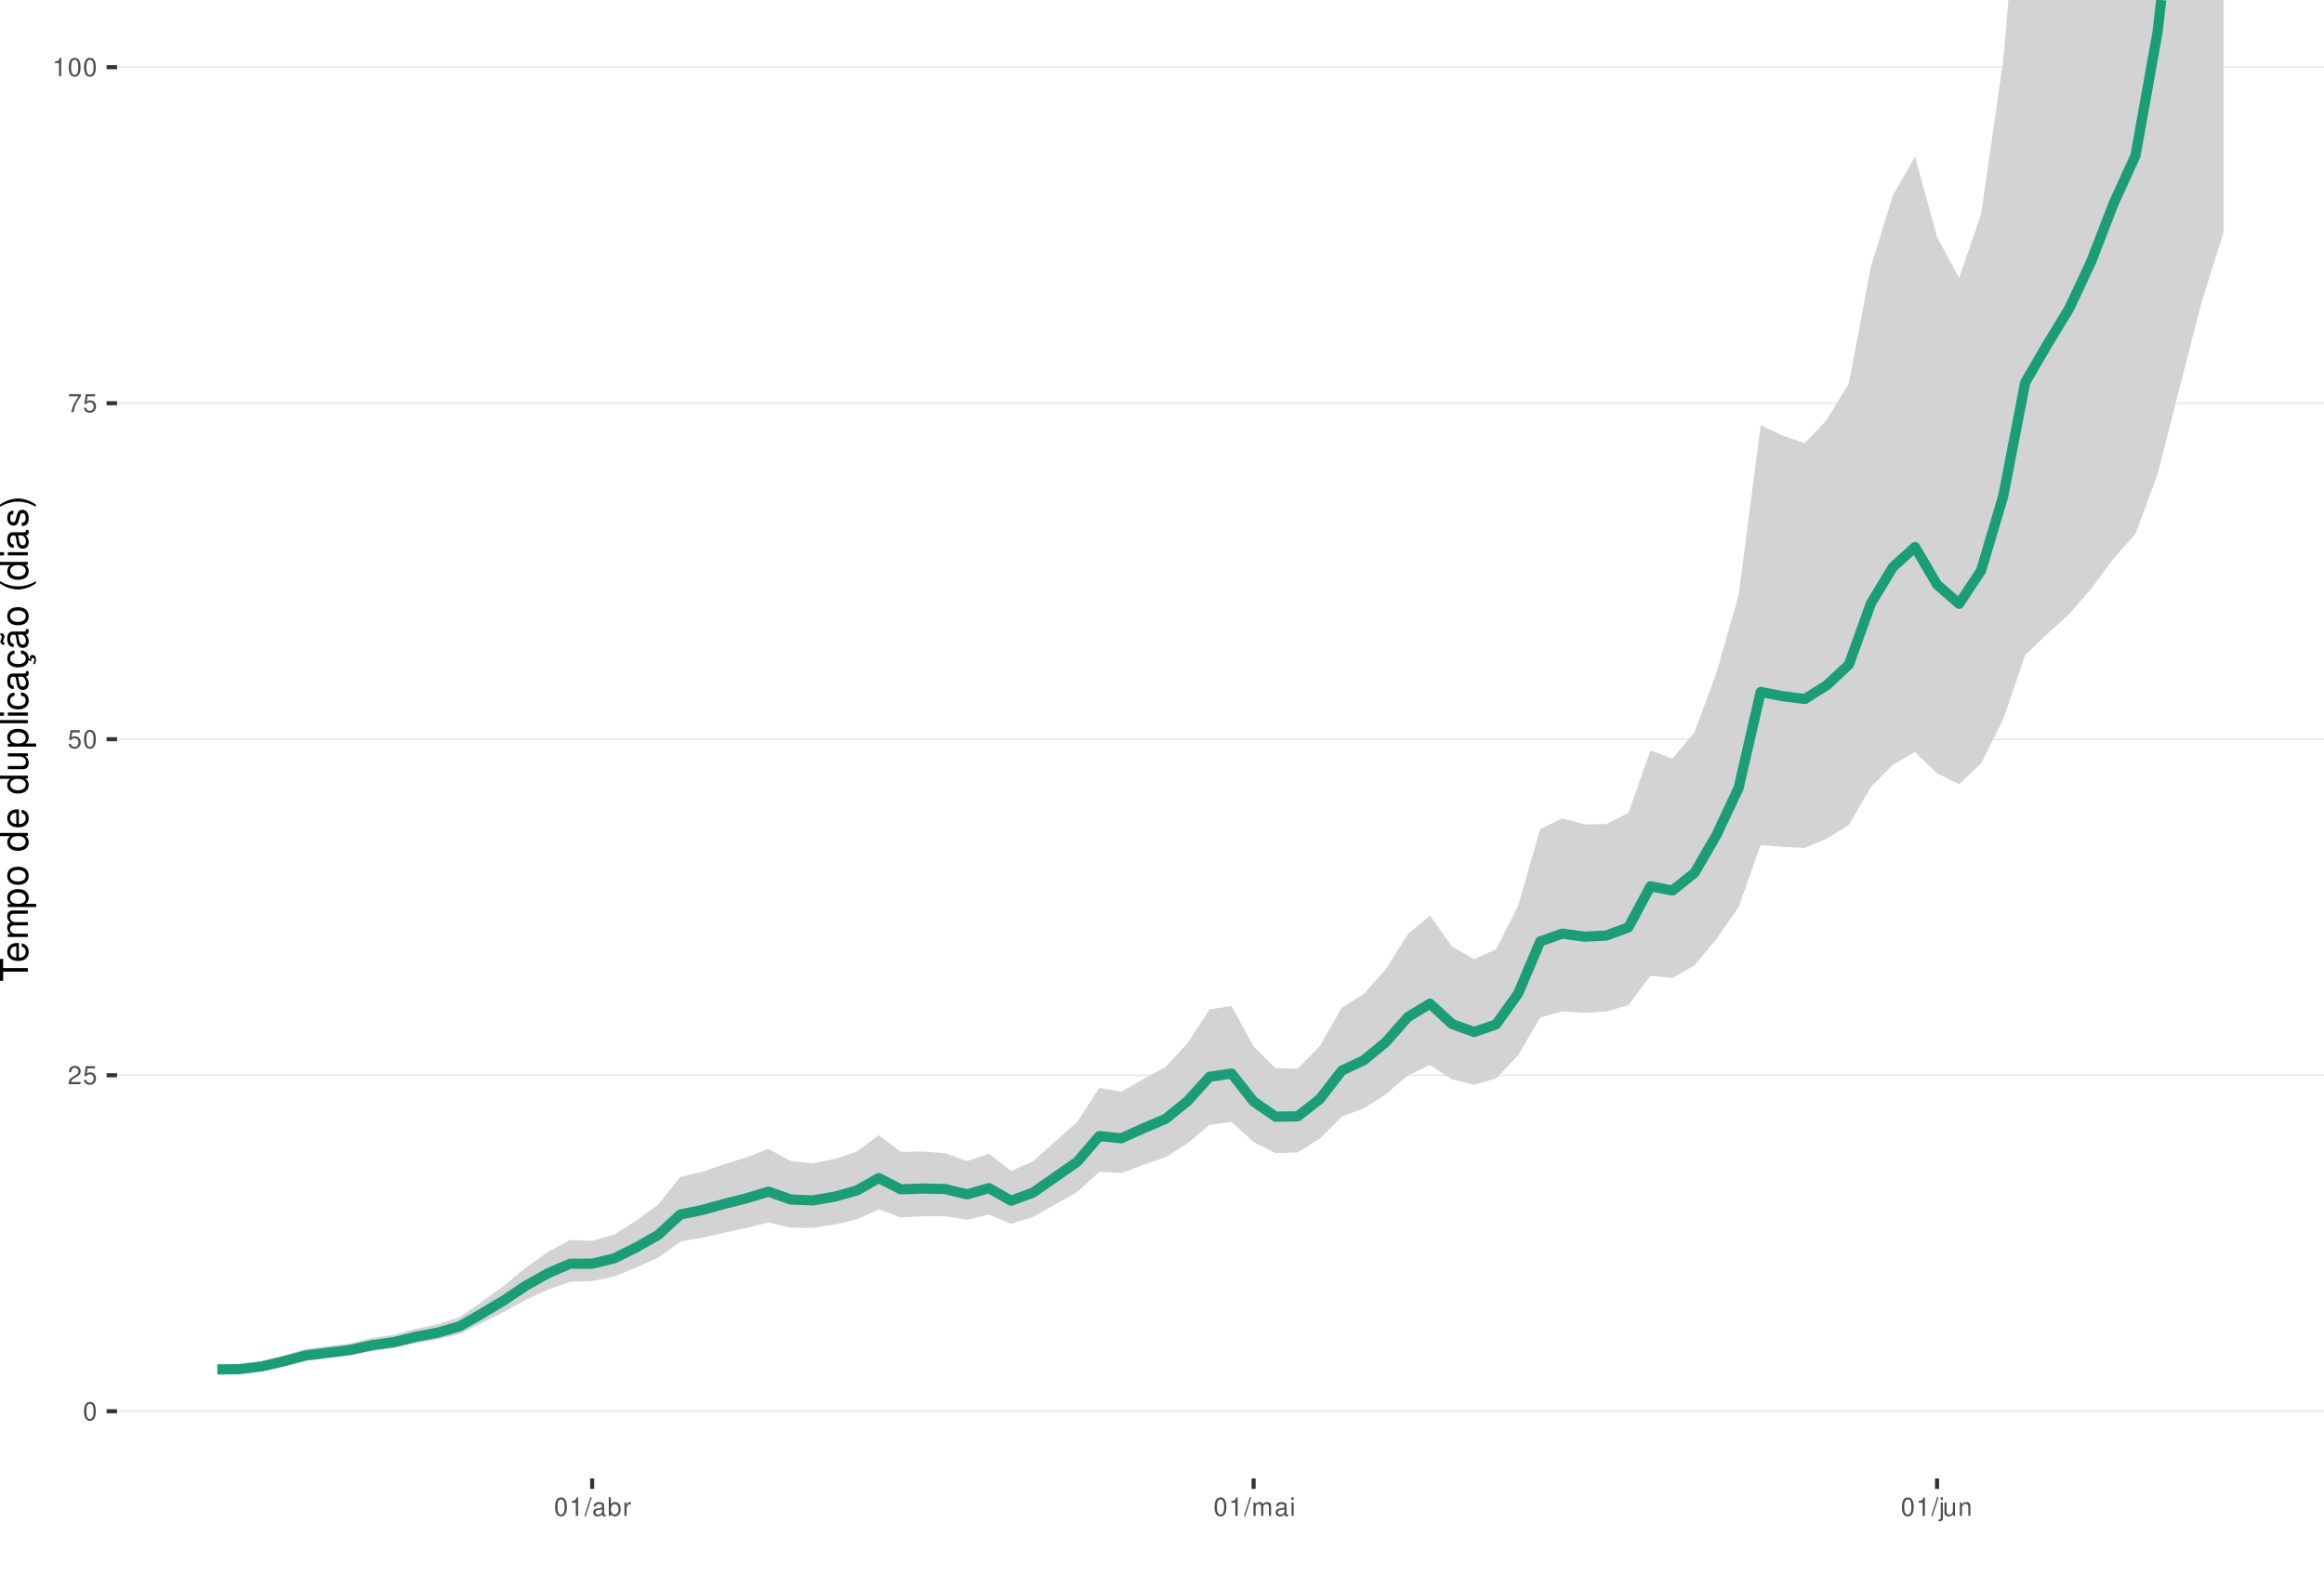
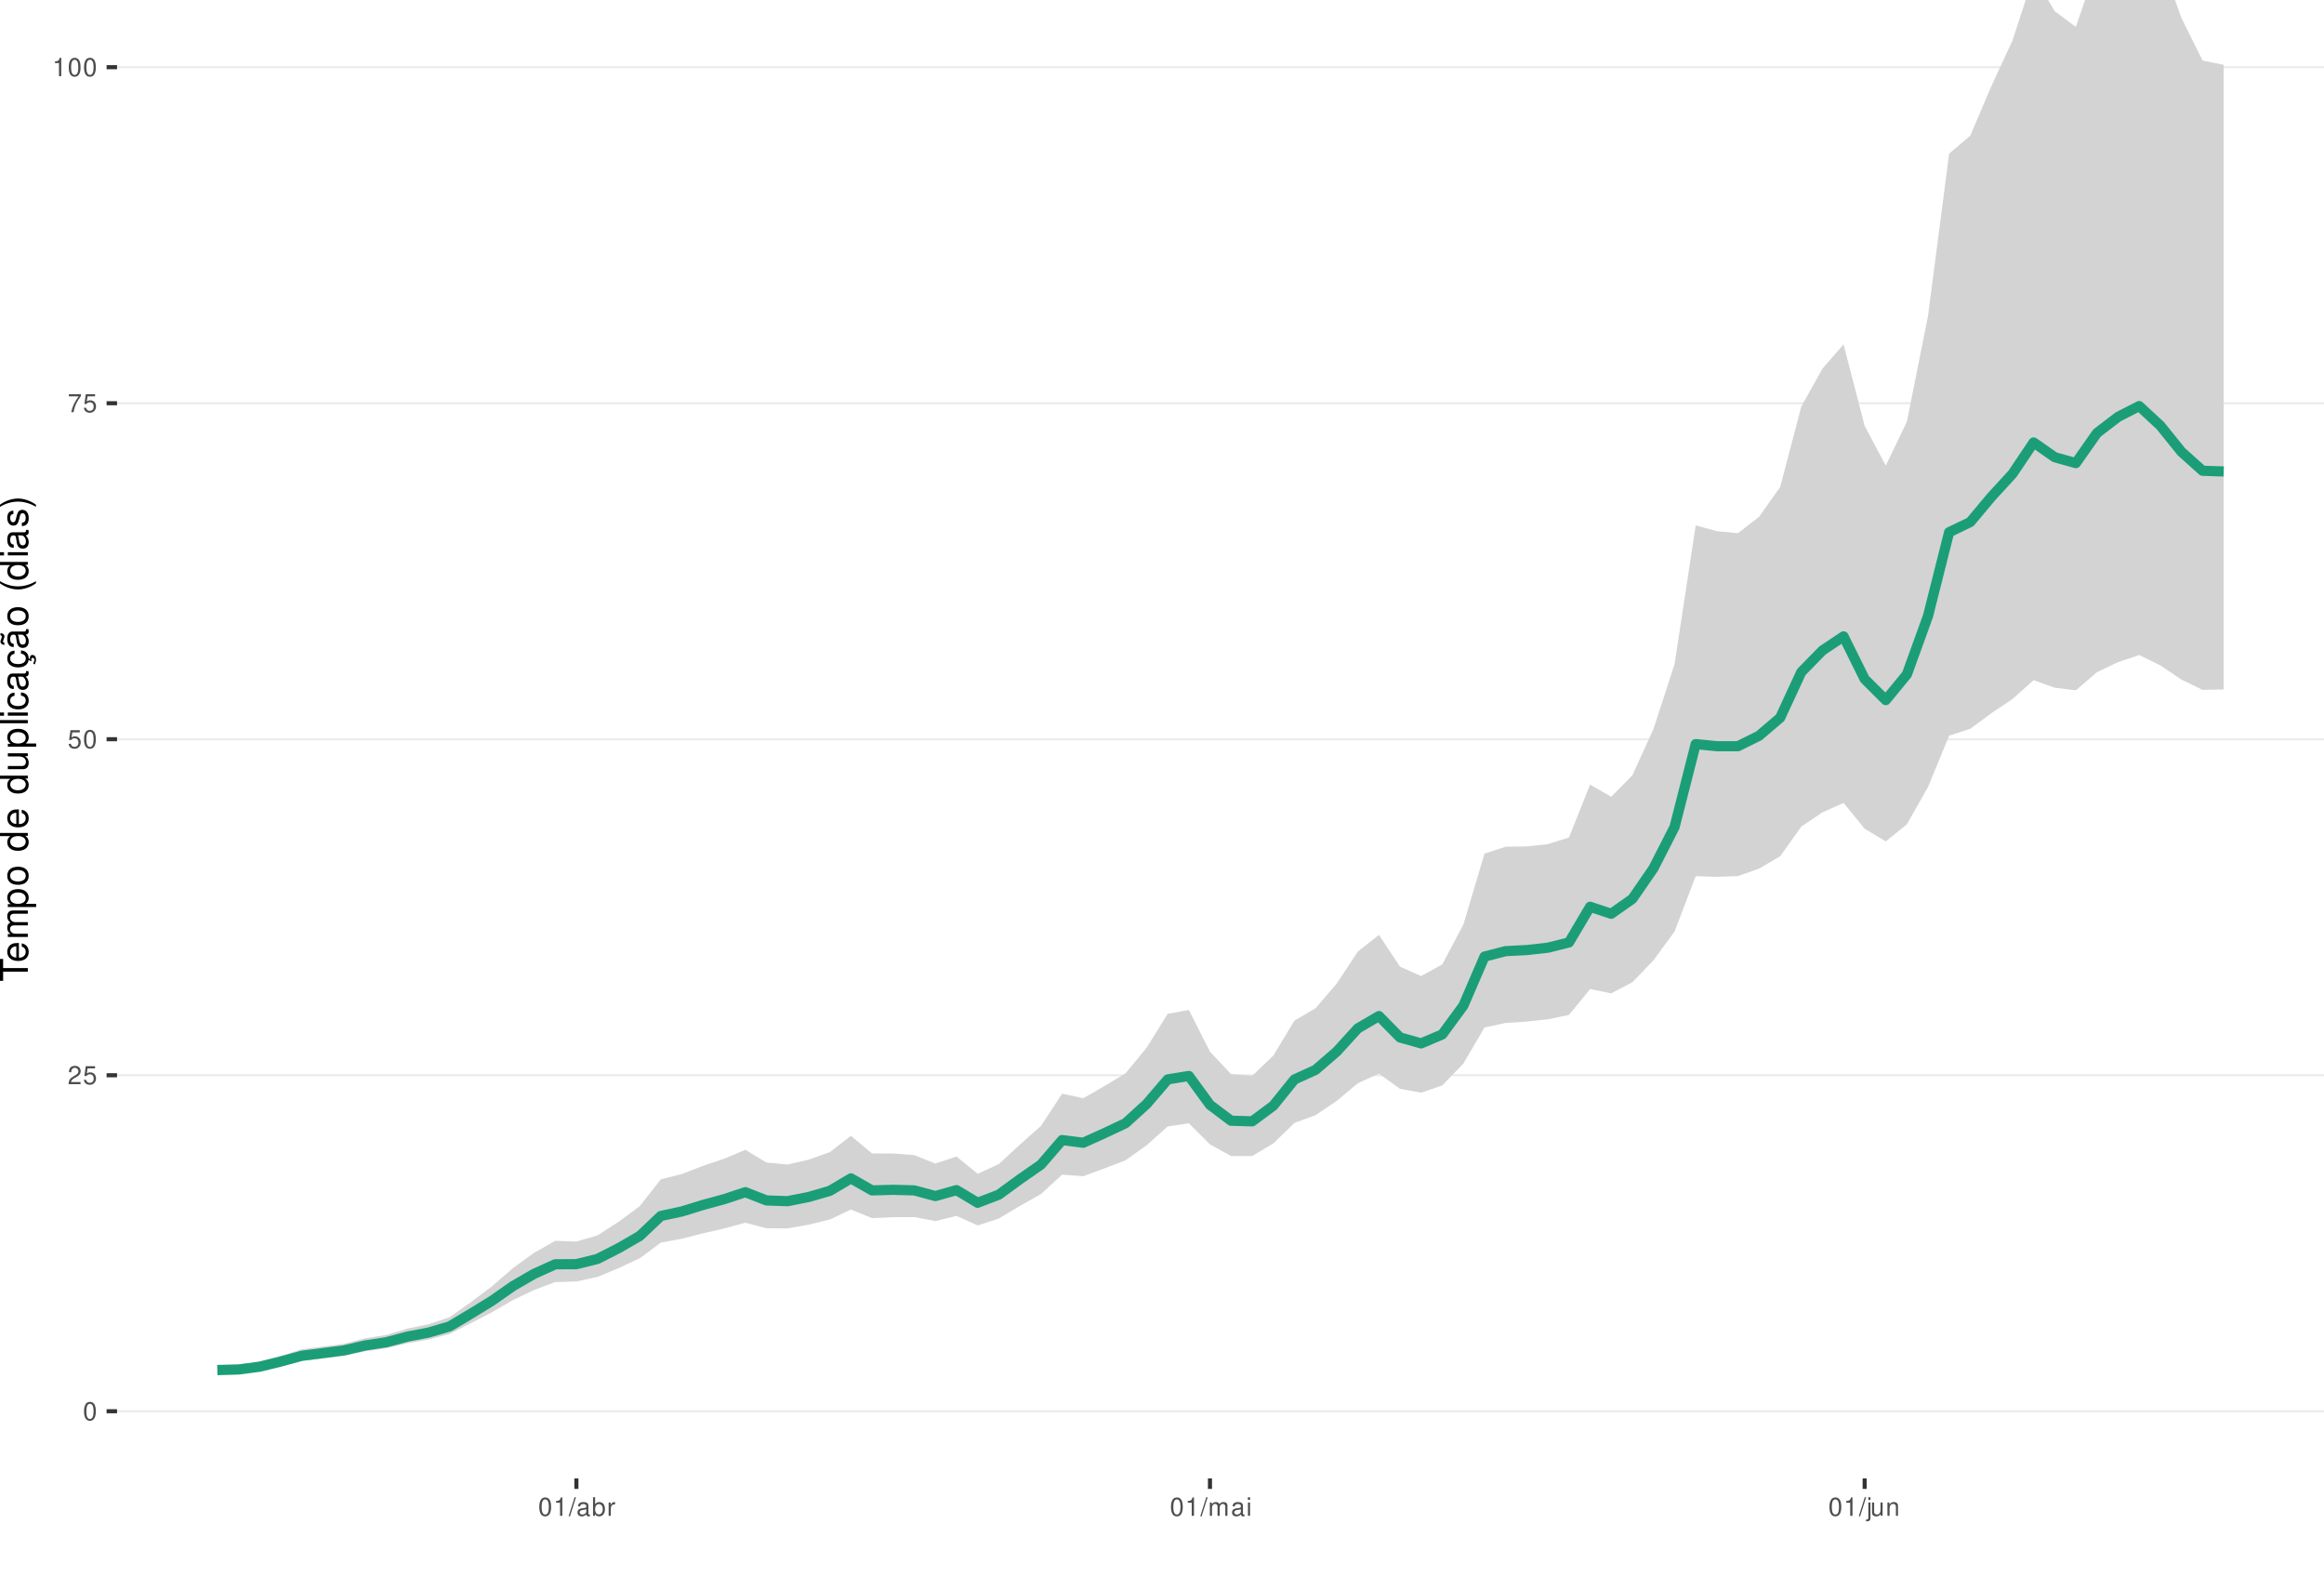
<svg xmlns="http://www.w3.org/2000/svg" xmlns:xlink="http://www.w3.org/1999/xlink" width="609pt" height="413pt" viewBox="0 0 609 413" version="1.1">
  <defs>
    <g>
      <symbol overflow="visible" id="glyph0-0">
        <path style="stroke:none;" d="" />
      </symbol>
      <symbol overflow="visible" id="glyph0-1">
        <path style="stroke:none;" d="M 1.828 -4.812 C 1.391 -4.812 0.984 -4.609 0.75 -4.281 C 0.438 -3.859 0.281 -3.219 0.281 -2.328 C 0.281 -0.703 0.812 0.156 1.828 0.156 C 2.828 0.156 3.375 -0.703 3.375 -2.297 C 3.375 -3.219 3.234 -3.844 2.922 -4.281 C 2.672 -4.625 2.281 -4.812 1.828 -4.812 Z M 1.828 -4.297 C 2.469 -4.297 2.781 -3.641 2.781 -2.344 C 2.781 -0.969 2.469 -0.328 1.812 -0.328 C 1.203 -0.328 0.891 -1 0.891 -2.328 C 0.891 -3.641 1.203 -4.297 1.828 -4.297 Z M 1.828 -4.297 " />
      </symbol>
      <symbol overflow="visible" id="glyph0-2">
        <path style="stroke:none;" d="M 3.375 -0.578 L 0.891 -0.578 C 0.938 -0.984 1.156 -1.234 1.734 -1.578 L 2.406 -1.953 C 3.062 -2.328 3.406 -2.812 3.406 -3.406 C 3.406 -3.812 3.234 -4.188 2.969 -4.438 C 2.688 -4.688 2.344 -4.812 1.891 -4.812 C 1.297 -4.812 0.844 -4.594 0.578 -4.188 C 0.422 -3.938 0.344 -3.641 0.328 -3.141 L 0.922 -3.141 C 0.938 -3.469 0.984 -3.672 1.062 -3.828 C 1.219 -4.125 1.516 -4.297 1.875 -4.297 C 2.406 -4.297 2.797 -3.906 2.797 -3.391 C 2.797 -3.016 2.578 -2.672 2.156 -2.438 L 1.547 -2.078 C 0.562 -1.516 0.281 -1.062 0.219 0 L 3.375 0 Z M 3.375 -0.578 " />
      </symbol>
      <symbol overflow="visible" id="glyph0-3">
        <path style="stroke:none;" d="M 3.172 -4.719 L 0.734 -4.719 L 0.375 -2.156 L 0.922 -2.156 C 1.188 -2.469 1.422 -2.594 1.797 -2.594 C 2.422 -2.594 2.812 -2.156 2.812 -1.453 C 2.812 -0.781 2.422 -0.359 1.781 -0.359 C 1.266 -0.359 0.953 -0.625 0.812 -1.156 L 0.234 -1.156 C 0.312 -0.766 0.375 -0.578 0.516 -0.406 C 0.781 -0.047 1.266 0.156 1.797 0.156 C 2.75 0.156 3.422 -0.547 3.422 -1.531 C 3.422 -2.469 2.797 -3.109 1.891 -3.109 C 1.562 -3.109 1.297 -3.016 1.016 -2.828 L 1.203 -4.141 L 3.172 -4.141 Z M 3.172 -4.719 " />
      </symbol>
      <symbol overflow="visible" id="glyph0-4">
        <path style="stroke:none;" d="M 3.469 -4.719 L 0.312 -4.719 L 0.312 -4.141 L 2.859 -4.141 C 1.734 -2.531 1.266 -1.547 0.922 0 L 1.547 0 C 1.797 -1.516 2.391 -2.812 3.469 -4.234 Z M 3.469 -4.719 " />
      </symbol>
      <symbol overflow="visible" id="glyph0-5">
        <path style="stroke:none;" d="M 1.719 -3.422 L 1.719 0 L 2.312 0 L 2.312 -4.812 L 1.922 -4.812 C 1.719 -4.078 1.578 -3.969 0.672 -3.859 L 0.672 -3.422 Z M 1.719 -3.422 " />
      </symbol>
      <symbol overflow="visible" id="glyph0-6">
        <path style="stroke:none;" d="M 1.531 -4.859 L -0.047 0.141 L 0.312 0.141 L 1.891 -4.859 Z M 1.531 -4.859 " />
      </symbol>
      <symbol overflow="visible" id="glyph0-7">
        <path style="stroke:none;" d="M 3.562 -0.328 C 3.5 -0.312 3.469 -0.312 3.438 -0.312 C 3.25 -0.312 3.141 -0.406 3.141 -0.578 L 3.141 -2.641 C 3.141 -3.25 2.688 -3.594 1.828 -3.594 C 1.312 -3.594 0.906 -3.438 0.672 -3.188 C 0.516 -3 0.453 -2.797 0.438 -2.453 L 0.984 -2.453 C 1.031 -2.875 1.297 -3.078 1.812 -3.078 C 2.312 -3.078 2.594 -2.891 2.594 -2.562 L 2.594 -2.406 C 2.578 -2.172 2.469 -2.078 2.016 -2.031 C 1.219 -1.922 1.109 -1.891 0.891 -1.812 C 0.484 -1.641 0.281 -1.328 0.281 -0.875 C 0.281 -0.25 0.719 0.156 1.422 0.156 C 1.859 0.156 2.219 0 2.609 -0.359 C 2.656 0 2.828 0.156 3.188 0.156 C 3.297 0.156 3.375 0.141 3.562 0.094 Z M 2.594 -1.094 C 2.594 -0.906 2.531 -0.797 2.375 -0.641 C 2.141 -0.438 1.875 -0.328 1.547 -0.328 C 1.109 -0.328 0.859 -0.547 0.859 -0.891 C 0.859 -1.266 1.094 -1.438 1.703 -1.531 C 2.297 -1.609 2.406 -1.641 2.594 -1.719 Z M 2.594 -1.094 " />
      </symbol>
      <symbol overflow="visible" id="glyph0-8">
        <path style="stroke:none;" d="M 0.359 -4.859 L 0.359 0 L 0.859 0 L 0.859 -0.453 C 1.125 -0.047 1.484 0.156 1.969 0.156 C 2.875 0.156 3.484 -0.594 3.484 -1.75 C 3.484 -2.891 2.922 -3.594 1.984 -3.594 C 1.516 -3.594 1.172 -3.406 0.906 -3.016 L 0.906 -4.859 Z M 1.891 -3.062 C 2.5 -3.062 2.906 -2.531 2.906 -1.703 C 2.906 -0.906 2.484 -0.359 1.891 -0.359 C 1.297 -0.359 0.906 -0.906 0.906 -1.719 C 0.906 -2.531 1.297 -3.062 1.891 -3.062 Z M 1.891 -3.062 " />
      </symbol>
      <symbol overflow="visible" id="glyph0-9">
        <path style="stroke:none;" d="M 0.453 -3.484 L 0.453 0 L 1.016 0 L 1.016 -1.812 C 1.031 -2.656 1.375 -3.016 2.141 -3 L 2.141 -3.562 C 2.047 -3.578 1.984 -3.594 1.922 -3.594 C 1.562 -3.594 1.297 -3.375 0.969 -2.859 L 0.969 -3.484 Z M 0.453 -3.484 " />
      </symbol>
      <symbol overflow="visible" id="glyph0-10">
        <path style="stroke:none;" d="M 0.469 -3.484 L 0.469 0 L 1.031 0 L 1.031 -2.188 C 1.031 -2.703 1.391 -3.109 1.844 -3.109 C 2.25 -3.109 2.484 -2.844 2.484 -2.406 L 2.484 0 L 3.047 0 L 3.047 -2.188 C 3.047 -2.703 3.422 -3.109 3.875 -3.109 C 4.266 -3.109 4.516 -2.844 4.516 -2.406 L 4.516 0 L 5.078 0 L 5.078 -2.609 C 5.078 -3.234 4.719 -3.594 4.062 -3.594 C 3.594 -3.594 3.312 -3.453 2.984 -3.062 C 2.781 -3.422 2.5 -3.594 2.047 -3.594 C 1.578 -3.594 1.266 -3.422 0.984 -3 L 0.984 -3.484 Z M 0.469 -3.484 " />
      </symbol>
      <symbol overflow="visible" id="glyph0-11">
        <path style="stroke:none;" d="M 1 -3.484 L 0.453 -3.484 L 0.453 0 L 1 0 Z M 1 -4.859 L 0.438 -4.859 L 0.438 -4.156 L 1 -4.156 Z M 1 -4.859 " />
      </symbol>
      <symbol overflow="visible" id="glyph0-12">
        <path style="stroke:none;" d="M 0.469 -3.484 L 0.469 0.5 C 0.469 0.859 0.359 0.969 0.016 0.969 C -0.031 0.969 -0.047 0.969 -0.125 0.953 L -0.125 1.438 C -0.047 1.438 -0.016 1.453 0.062 1.453 C 0.688 1.453 1.016 1.203 1.016 0.719 L 1.016 -3.484 Z M 1.016 -4.859 L 0.469 -4.859 L 0.469 -4.156 L 1.016 -4.156 Z M 1.016 -4.859 " />
      </symbol>
      <symbol overflow="visible" id="glyph0-13">
        <path style="stroke:none;" d="M 3.203 0 L 3.203 -3.484 L 2.656 -3.484 L 2.656 -1.516 C 2.656 -0.797 2.281 -0.328 1.703 -0.328 C 1.266 -0.328 0.984 -0.594 0.984 -1.016 L 0.984 -3.484 L 0.438 -3.484 L 0.438 -0.797 C 0.438 -0.219 0.859 0.156 1.547 0.156 C 2.062 0.156 2.391 -0.031 2.703 -0.484 L 2.703 0 Z M 3.203 0 " />
      </symbol>
      <symbol overflow="visible" id="glyph0-14">
        <path style="stroke:none;" d="M 0.469 -3.484 L 0.469 0 L 1.031 0 L 1.031 -1.922 C 1.031 -2.641 1.391 -3.109 1.969 -3.109 C 2.406 -3.109 2.688 -2.828 2.688 -2.422 L 2.688 0 L 3.234 0 L 3.234 -2.641 C 3.234 -3.219 2.812 -3.594 2.141 -3.594 C 1.625 -3.594 1.281 -3.391 0.984 -2.906 L 0.984 -3.484 Z M 0.469 -3.484 " />
      </symbol>
      <symbol overflow="visible" id="glyph1-0">
        <path style="stroke:none;" d="" />
      </symbol>
      <symbol overflow="visible" id="glyph1-1">
        <path style="stroke:none;" d="M -6.469 -3.547 L -6.469 -5.938 L -7.297 -5.938 L -7.297 -0.203 L -6.469 -0.203 L -6.469 -2.609 L 0 -2.609 L 0 -3.547 Z M -6.469 -3.547 " />
      </symbol>
      <symbol overflow="visible" id="glyph1-2">
        <path style="stroke:none;" d="M -2.344 -5.125 C -3.141 -5.125 -3.625 -5.062 -4.016 -4.922 C -4.875 -4.578 -5.391 -3.781 -5.391 -2.797 C -5.391 -1.344 -4.281 -0.406 -2.547 -0.406 C -0.812 -0.406 0.234 -1.297 0.234 -2.781 C 0.234 -3.984 -0.453 -4.812 -1.594 -5.016 L -1.594 -4.188 C -0.906 -3.953 -0.547 -3.484 -0.547 -2.812 C -0.547 -2.281 -0.781 -1.828 -1.219 -1.547 C -1.516 -1.344 -1.812 -1.281 -2.344 -1.266 Z M -3.016 -1.297 C -3.984 -1.359 -4.625 -1.953 -4.625 -2.797 C -4.625 -3.641 -3.953 -4.234 -3.016 -4.234 Z M -3.016 -1.297 " />
      </symbol>
      <symbol overflow="visible" id="glyph1-3">
        <path style="stroke:none;" d="M -5.234 -0.703 L 0 -0.703 L 0 -1.547 L -3.297 -1.547 C -4.047 -1.547 -4.656 -2.094 -4.656 -2.766 C -4.656 -3.391 -4.281 -3.734 -3.609 -3.734 L 0 -3.734 L 0 -4.578 L -3.297 -4.578 C -4.047 -4.578 -4.656 -5.125 -4.656 -5.812 C -4.656 -6.422 -4.266 -6.781 -3.609 -6.781 L 0 -6.781 L 0 -7.625 L -3.938 -7.625 C -4.875 -7.625 -5.391 -7.078 -5.391 -6.094 C -5.391 -5.406 -5.188 -4.984 -4.594 -4.484 C -5.156 -4.188 -5.391 -3.766 -5.391 -3.078 C -5.391 -2.375 -5.125 -1.906 -4.5 -1.469 L -5.234 -1.469 Z M -5.234 -0.703 " />
      </symbol>
      <symbol overflow="visible" id="glyph1-4">
        <path style="stroke:none;" d="M 2.188 -0.547 L 2.188 -1.375 L -0.547 -1.375 C -0.016 -1.812 0.234 -2.312 0.234 -2.984 C 0.234 -4.344 -0.859 -5.234 -2.531 -5.234 C -4.297 -5.234 -5.391 -4.375 -5.391 -2.984 C -5.391 -2.266 -5.062 -1.703 -4.453 -1.312 L -5.234 -1.312 L -5.234 -0.547 Z M -4.609 -2.844 C -4.609 -3.766 -3.797 -4.359 -2.547 -4.359 C -1.359 -4.359 -0.547 -3.75 -0.547 -2.844 C -0.547 -1.953 -1.344 -1.375 -2.578 -1.375 C -3.812 -1.375 -4.609 -1.953 -4.609 -2.844 Z M -4.609 -2.844 " />
      </symbol>
      <symbol overflow="visible" id="glyph1-5">
        <path style="stroke:none;" d="M -5.391 -2.719 C -5.391 -1.234 -4.344 -0.359 -2.578 -0.359 C -0.812 -0.359 0.234 -1.234 0.234 -2.734 C 0.234 -4.203 -0.812 -5.094 -2.547 -5.094 C -4.359 -5.094 -5.391 -4.234 -5.391 -2.719 Z M -4.625 -2.734 C -4.625 -3.672 -3.844 -4.234 -2.547 -4.234 C -1.312 -4.234 -0.547 -3.656 -0.547 -2.734 C -0.547 -1.797 -1.312 -1.234 -2.578 -1.234 C -3.844 -1.234 -4.625 -1.797 -4.625 -2.734 Z M -4.625 -2.734 " />
      </symbol>
      <symbol overflow="visible" id="glyph1-6">
        <path style="stroke:none;" d="" />
      </symbol>
      <symbol overflow="visible" id="glyph1-7">
        <path style="stroke:none;" d="M -7.297 -4.953 L -7.297 -4.125 L -4.578 -4.125 C -5.109 -3.766 -5.391 -3.203 -5.391 -2.516 C -5.391 -1.156 -4.297 -0.266 -2.625 -0.266 C -0.859 -0.266 0.234 -1.125 0.234 -2.547 C 0.234 -3.266 -0.047 -3.766 -0.688 -4.203 L 0 -4.203 L 0 -4.953 Z M -4.609 -2.656 C -4.609 -3.547 -3.812 -4.125 -2.562 -4.125 C -1.344 -4.125 -0.547 -3.547 -0.547 -2.656 C -0.547 -1.734 -1.359 -1.125 -2.578 -1.125 C -3.797 -1.125 -4.609 -1.734 -4.609 -2.656 Z M -4.609 -2.656 " />
      </symbol>
      <symbol overflow="visible" id="glyph1-8">
        <path style="stroke:none;" d="M 0 -4.812 L -5.234 -4.812 L -5.234 -3.984 L -2.266 -3.984 C -1.203 -3.984 -0.5 -3.438 -0.5 -2.562 C -0.5 -1.906 -0.906 -1.484 -1.531 -1.484 L -5.234 -1.484 L -5.234 -0.656 L -1.203 -0.656 C -0.328 -0.656 0.234 -1.297 0.234 -2.312 C 0.234 -3.094 -0.047 -3.578 -0.734 -4.062 L 0 -4.062 Z M 0 -4.812 " />
      </symbol>
      <symbol overflow="visible" id="glyph1-9">
        <path style="stroke:none;" d="M -7.297 -1.516 L -7.297 -0.688 L 0 -0.688 L 0 -1.516 Z M -7.297 -1.516 " />
      </symbol>
      <symbol overflow="visible" id="glyph1-10">
        <path style="stroke:none;" d="M -5.234 -1.5 L -5.234 -0.672 L 0 -0.672 L 0 -1.5 Z M -7.297 -1.5 L -7.297 -0.656 L -6.234 -0.656 L -6.234 -1.5 Z M -7.297 -1.5 " />
      </symbol>
      <symbol overflow="visible" id="glyph1-11">
        <path style="stroke:none;" d="M -3.484 -4.703 C -3.984 -4.672 -4.312 -4.562 -4.609 -4.359 C -5.094 -4 -5.391 -3.375 -5.391 -2.641 C -5.391 -1.219 -4.266 -0.312 -2.531 -0.312 C -0.844 -0.312 0.234 -1.203 0.234 -2.625 C 0.234 -3.875 -0.516 -4.672 -1.797 -4.766 L -1.797 -3.938 C -0.953 -3.797 -0.547 -3.359 -0.547 -2.656 C -0.547 -1.734 -1.297 -1.188 -2.531 -1.188 C -3.844 -1.188 -4.625 -1.719 -4.625 -2.625 C -4.625 -3.328 -4.203 -3.766 -3.484 -3.875 Z M -3.484 -4.703 " />
      </symbol>
      <symbol overflow="visible" id="glyph1-12">
        <path style="stroke:none;" d="M -0.484 -5.344 C -0.469 -5.266 -0.469 -5.219 -0.469 -5.172 C -0.469 -4.875 -0.625 -4.719 -0.875 -4.719 L -3.953 -4.719 C -4.891 -4.719 -5.391 -4.047 -5.391 -2.75 C -5.391 -1.984 -5.172 -1.375 -4.781 -1.016 C -4.516 -0.766 -4.203 -0.672 -3.688 -0.656 L -3.688 -1.484 C -4.328 -1.562 -4.625 -1.938 -4.625 -2.719 C -4.625 -3.484 -4.344 -3.891 -3.844 -3.891 L -3.625 -3.891 C -3.266 -3.875 -3.125 -3.703 -3.047 -3.016 C -2.891 -1.844 -2.844 -1.656 -2.719 -1.344 C -2.453 -0.734 -2 -0.422 -1.312 -0.422 C -0.375 -0.422 0.234 -1.078 0.234 -2.141 C 0.234 -2.797 0 -3.328 -0.547 -3.922 C 0 -3.984 0.234 -4.234 0.234 -4.781 C 0.234 -4.953 0.203 -5.062 0.141 -5.344 Z M -1.656 -3.891 C -1.375 -3.891 -1.203 -3.812 -0.969 -3.562 C -0.656 -3.219 -0.5 -2.812 -0.5 -2.312 C -0.5 -1.672 -0.812 -1.297 -1.344 -1.297 C -1.891 -1.297 -2.172 -1.656 -2.297 -2.547 C -2.422 -3.438 -2.453 -3.609 -2.594 -3.891 Z M -1.656 -3.891 " />
      </symbol>
      <symbol overflow="visible" id="glyph1-13">
        <path style="stroke:none;" d="M 0.234 -2.641 C 0.234 -3.875 -0.547 -4.703 -1.797 -4.766 L -1.797 -3.938 C -0.953 -3.797 -0.531 -3.359 -0.531 -2.656 C -0.531 -1.734 -1.281 -1.188 -2.516 -1.188 C -3.844 -1.188 -4.625 -1.719 -4.625 -2.625 C -4.625 -3.328 -4.203 -3.766 -3.484 -3.875 L -3.484 -4.703 C -3.984 -4.672 -4.312 -4.562 -4.609 -4.359 C -5.094 -4 -5.391 -3.375 -5.391 -2.641 C -5.391 -1.219 -4.266 -0.312 -2.531 -0.312 C -1.469 -0.312 -0.625 -0.672 -0.156 -1.312 C 0.047 -1.594 0.125 -1.812 0.203 -2.25 L 0.922 -1.938 L 0.984 -2.062 C 0.938 -2.188 0.906 -2.25 0.906 -2.375 C 0.906 -2.656 1.047 -2.828 1.281 -2.828 C 1.547 -2.828 1.734 -2.594 1.734 -2.297 C 1.734 -2.031 1.672 -1.844 1.438 -1.406 L 1.406 -1.312 L 1.812 -1.094 C 2.078 -1.75 2.141 -1.953 2.141 -2.344 C 2.141 -3.109 1.781 -3.578 1.203 -3.578 C 0.781 -3.578 0.547 -3.297 0.547 -2.797 C 0.547 -2.703 0.547 -2.641 0.562 -2.516 Z M 0.234 -2.641 " />
      </symbol>
      <symbol overflow="visible" id="glyph1-14">
        <path style="stroke:none;" d="M -0.484 -5.344 C -0.469 -5.266 -0.469 -5.219 -0.469 -5.172 C -0.469 -4.875 -0.625 -4.719 -0.875 -4.719 L -3.953 -4.719 C -4.891 -4.719 -5.391 -4.047 -5.391 -2.75 C -5.391 -1.984 -5.172 -1.375 -4.781 -1.016 C -4.516 -0.766 -4.203 -0.672 -3.688 -0.656 L -3.688 -1.484 C -4.328 -1.562 -4.625 -1.938 -4.625 -2.719 C -4.625 -3.484 -4.344 -3.891 -3.844 -3.891 L -3.625 -3.891 C -3.266 -3.875 -3.125 -3.703 -3.047 -3.016 C -2.891 -1.844 -2.844 -1.656 -2.719 -1.344 C -2.453 -0.734 -2 -0.422 -1.312 -0.422 C -0.375 -0.422 0.234 -1.078 0.234 -2.141 C 0.234 -2.797 0 -3.328 -0.547 -3.922 C 0 -3.984 0.234 -4.234 0.234 -4.781 C 0.234 -4.953 0.203 -5.062 0.141 -5.344 Z M -1.656 -3.891 C -1.375 -3.891 -1.203 -3.812 -0.969 -3.562 C -0.656 -3.219 -0.5 -2.812 -0.5 -2.312 C -0.5 -1.672 -0.812 -1.297 -1.344 -1.297 C -1.891 -1.297 -2.172 -1.656 -2.297 -2.547 C -2.422 -3.438 -2.453 -3.609 -2.594 -3.891 Z M -7.172 -3.75 C -6.922 -3.672 -6.812 -3.547 -6.812 -3.375 C -6.812 -3.25 -6.875 -2.984 -6.984 -2.734 C -7.156 -2.312 -7.172 -2.25 -7.172 -2.047 C -7.172 -1.594 -6.797 -1.297 -6.141 -1.188 L -6.141 -1.766 C -6.375 -1.812 -6.5 -1.938 -6.5 -2.094 C -6.5 -2.203 -6.469 -2.344 -6.375 -2.578 C -6.156 -3.156 -6.125 -3.234 -6.125 -3.438 C -6.125 -3.922 -6.484 -4.219 -7.172 -4.312 Z M -7.172 -3.75 " />
      </symbol>
      <symbol overflow="visible" id="glyph1-15">
        <path style="stroke:none;" d="M -7.297 -2.359 C -5.984 -1.359 -4.156 -0.734 -2.594 -0.734 C -1.016 -0.734 0.812 -1.359 2.125 -2.359 L 2.125 -2.906 C 0.688 -2.031 -0.984 -1.547 -2.594 -1.547 C -4.188 -1.547 -5.875 -2.031 -7.297 -2.906 Z M -7.297 -2.359 " />
      </symbol>
      <symbol overflow="visible" id="glyph1-16">
        <path style="stroke:none;" d="M -3.781 -4.375 C -4.812 -4.375 -5.391 -3.688 -5.391 -2.484 C -5.391 -1.266 -4.766 -0.469 -3.797 -0.469 C -2.969 -0.469 -2.578 -0.891 -2.281 -2.125 L -2.094 -2.906 C -1.953 -3.484 -1.734 -3.719 -1.375 -3.719 C -0.875 -3.719 -0.547 -3.234 -0.547 -2.5 C -0.547 -2.047 -0.672 -1.672 -0.891 -1.453 C -1.047 -1.328 -1.188 -1.266 -1.562 -1.219 L -1.562 -0.344 C -0.344 -0.375 0.234 -1.062 0.234 -2.438 C 0.234 -3.75 -0.422 -4.594 -1.438 -4.594 C -2.203 -4.594 -2.641 -4.156 -2.891 -3.109 L -3.078 -2.312 C -3.234 -1.625 -3.453 -1.344 -3.828 -1.344 C -4.312 -1.344 -4.625 -1.766 -4.625 -2.453 C -4.625 -3.125 -4.328 -3.484 -3.781 -3.5 Z M -3.781 -4.375 " />
      </symbol>
      <symbol overflow="visible" id="glyph1-17">
        <path style="stroke:none;" d="M 2.125 -0.938 C 0.812 -1.938 -1.016 -2.562 -2.578 -2.562 C -4.156 -2.562 -5.984 -1.938 -7.297 -0.938 L -7.297 -0.375 C -5.859 -1.266 -4.188 -1.75 -2.578 -1.75 C -0.984 -1.75 0.703 -1.266 2.125 -0.375 Z M 2.125 -0.938 " />
      </symbol>
    </g>
    <clipPath id="clip1">
      <path d="M 30.672 0 L 609 0 L 609 387.328 L 30.672 387.328 Z M 30.672 0 " />
    </clipPath>
    <clipPath id="clip2">
      <path d="M 30.672 369 L 609 369 L 609 370 L 30.672 370 Z M 30.672 369 " />
    </clipPath>
    <clipPath id="clip3">
      <path d="M 30.672 281 L 609 281 L 609 282 L 30.672 282 Z M 30.672 281 " />
    </clipPath>
    <clipPath id="clip4">
      <path d="M 30.672 193 L 609 193 L 609 194 L 30.672 194 Z M 30.672 193 " />
    </clipPath>
    <clipPath id="clip5">
      <path d="M 30.672 105 L 609 105 L 609 106 L 30.672 106 Z M 30.672 105 " />
    </clipPath>
    <clipPath id="clip6">
      <path d="M 30.672 17 L 609 17 L 609 18 L 30.672 18 Z M 30.672 17 " />
    </clipPath>
  </defs>
  <g id="surface16">
    <rect x="0" y="0" width="609" height="413" style="fill:rgb(100%,100%,100%);fill-opacity:1;stroke:none;" />
    <rect x="0" y="0" width="609" height="413" style="fill:rgb(100%,100%,100%);fill-opacity:1;stroke:none;" />
    <path style="fill:none;stroke-width:1.067;stroke-linecap:round;stroke-linejoin:round;stroke:rgb(100%,100%,100%);stroke-opacity:1;stroke-miterlimit:10;" d="M 0 413 L 609 413 L 609 0 L 0 0 Z M 0 413 " />
    <g clip-path="url(#clip1)" clip-rule="nonzero">
      <path style=" stroke:none;fill-rule:nonzero;fill:rgb(100%,100%,100%);fill-opacity:1;" d="M 30.672 387.328 L 609 387.328 L 609 0 L 30.672 0 Z M 30.672 387.328 " />
    </g>
    <g clip-path="url(#clip2)" clip-rule="nonzero">
      <path style="fill:none;stroke-width:0.533;stroke-linecap:butt;stroke-linejoin:round;stroke:rgb(92.157%,92.157%,92.157%);stroke-opacity:1;stroke-miterlimit:10;" d="M 30.672 369.723 L 609 369.723 " />
    </g>
    <g clip-path="url(#clip3)" clip-rule="nonzero">
      <path style="fill:none;stroke-width:0.533;stroke-linecap:butt;stroke-linejoin:round;stroke:rgb(92.157%,92.157%,92.157%);stroke-opacity:1;stroke-miterlimit:10;" d="M 30.672 281.695 L 609 281.695 " />
    </g>
    <g clip-path="url(#clip4)" clip-rule="nonzero">
      <path style="fill:none;stroke-width:0.533;stroke-linecap:butt;stroke-linejoin:round;stroke:rgb(92.157%,92.157%,92.157%);stroke-opacity:1;stroke-miterlimit:10;" d="M 30.672 193.664 L 609 193.664 " />
    </g>
    <g clip-path="url(#clip5)" clip-rule="nonzero">
      <path style="fill:none;stroke-width:0.533;stroke-linecap:butt;stroke-linejoin:round;stroke:rgb(92.157%,92.157%,92.157%);stroke-opacity:1;stroke-miterlimit:10;" d="M 30.672 105.637 L 609 105.637 " />
    </g>
    <g clip-path="url(#clip6)" clip-rule="nonzero">
      <path style="fill:none;stroke-width:0.533;stroke-linecap:butt;stroke-linejoin:round;stroke:rgb(92.157%,92.157%,92.157%);stroke-opacity:1;stroke-miterlimit:10;" d="M 30.672 17.605 L 609 17.605 " />
    </g>
-     <path style=" stroke:none;fill-rule:nonzero;fill:rgb(82.745%,82.745%,82.745%);fill-opacity:1;" d="M 56.957 357.312 L 62.738 357.375 L 68.516 356.648 L 74.293 355.141 L 80.07 353.402 L 85.848 352.672 L 91.625 351.953 L 97.402 350.531 L 103.18 349.695 L 108.957 348.113 L 114.734 346.918 L 120.512 345.02 L 126.289 341.047 L 132.066 336.836 L 137.844 332.031 L 143.621 327.977 L 149.398 324.855 L 155.176 325.062 L 160.953 323.422 L 166.73 319.785 L 172.508 315.535 L 178.285 308.359 L 184.062 306.957 L 189.84 304.969 L 195.621 303.18 L 201.398 300.984 L 207.176 304.164 L 212.953 304.766 L 218.73 303.641 L 224.508 301.668 L 230.285 297.391 L 236.062 301.742 L 241.84 301.684 L 247.617 302.09 L 253.395 304.172 L 259.172 302.238 L 264.949 306.77 L 270.727 304.195 L 276.504 299.066 L 282.281 293.91 L 288.059 285.008 L 293.836 286.012 L 299.613 282.684 L 305.391 279.551 L 311.168 273.305 L 316.945 264.469 L 322.723 263.535 L 328.5 274.172 L 334.281 279.859 L 340.059 279.957 L 345.836 274.066 L 351.613 263.98 L 357.391 260.406 L 363.168 253.906 L 368.945 244.711 L 374.723 239.891 L 380.5 247.988 L 386.277 251.258 L 392.055 248.68 L 397.832 237.266 L 403.609 217.18 L 409.387 214.398 L 415.164 215.977 L 420.941 215.887 L 426.719 212.961 L 432.496 196.594 L 438.273 198.742 L 444.051 191.797 L 449.828 176.113 L 455.605 155.922 L 461.383 111.414 L 467.164 114.125 L 472.941 116.098 L 478.719 109.957 L 484.496 100.418 L 490.273 69.828 L 496.051 51.133 L 501.828 41 L 507.605 62.082 L 513.383 72.82 L 519.16 56.031 L 524.938 15.832 L 526.289 0 L 582.711 0 L 582.711 60.719 L 576.934 79.141 L 571.156 101.609 L 565.379 124.297 L 559.602 139.875 L 553.824 146.379 L 548.047 154.195 L 542.27 160.832 L 536.492 166.07 L 530.715 171.625 L 524.938 188.422 L 519.16 200.004 L 513.383 205.434 L 507.605 202.621 L 501.828 197.066 L 496.051 200.336 L 490.273 206.188 L 484.496 216.129 L 478.719 219.68 L 472.941 222.137 L 467.164 221.879 L 461.383 221.395 L 455.605 237.602 L 449.828 245.941 L 444.051 252.875 L 438.273 256.238 L 432.496 255.652 L 426.719 263.309 L 420.941 264.988 L 415.164 265.352 L 409.387 264.961 L 403.609 266.57 L 397.832 276.465 L 392.055 282.547 L 386.277 284.168 L 380.5 282.777 L 374.723 279.051 L 368.945 281.734 L 363.168 286.684 L 357.391 290.359 L 351.613 292.531 L 345.836 298.32 L 340.059 301.906 L 334.281 302.102 L 328.5 299.199 L 322.723 293.902 L 316.945 294.684 L 311.168 299.562 L 305.391 303.195 L 299.613 305.188 L 293.836 307.297 L 288.059 307.016 L 282.281 312.293 L 276.504 315.539 L 270.727 318.836 L 264.949 320.633 L 259.172 318.184 L 253.395 319.566 L 247.617 318.621 L 241.84 318.652 L 236.062 318.949 L 230.285 316.852 L 224.508 319.453 L 218.73 320.809 L 212.953 321.691 L 207.176 321.637 L 201.398 320.262 L 195.621 321.695 L 189.84 322.918 L 184.062 324.25 L 178.285 325.281 L 172.508 329.438 L 166.73 332.082 L 160.953 334.43 L 155.176 335.637 L 149.398 335.781 L 143.621 337.844 L 137.844 340.504 L 132.066 343.691 L 126.289 346.602 L 120.512 349.445 L 114.734 350.926 L 108.957 351.93 L 103.18 353.207 L 97.402 353.977 L 91.625 355.129 L 85.848 355.812 L 80.07 356.516 L 74.293 357.871 L 68.516 359.082 L 62.738 359.766 L 56.957 359.949 Z M 56.957 357.312 " />
-     <path style="fill:none;stroke-width:2.667;stroke-linecap:butt;stroke-linejoin:round;stroke:rgb(10.588%,61.961%,46.667%);stroke-opacity:1;stroke-miterlimit:10;" d="M 56.957 358.781 L 62.738 358.695 L 68.516 357.988 L 74.293 356.645 L 80.07 355.121 L 85.848 354.398 L 91.625 353.695 L 97.402 352.422 L 103.18 351.621 L 108.957 350.207 L 114.734 349.113 L 120.512 347.449 L 126.289 344.121 L 132.066 340.664 L 137.844 336.801 L 143.621 333.57 L 149.398 331.074 L 155.176 331.059 L 160.953 329.668 L 166.73 326.797 L 172.508 323.508 L 178.285 318.172 L 184.062 316.984 L 189.84 315.387 L 195.621 313.934 L 201.398 312.191 L 207.176 314.242 L 212.953 314.496 L 218.73 313.504 L 224.508 311.895 L 230.285 308.633 L 236.062 311.59 L 241.84 311.375 L 247.617 311.504 L 253.395 312.891 L 259.172 311.277 L 264.949 314.559 L 270.727 312.438 L 276.504 308.391 L 282.281 304.367 L 288.059 297.652 L 293.836 298.203 L 299.613 295.605 L 305.391 293.156 L 311.168 288.5 L 316.945 282.105 L 322.723 281.25 L 328.5 288.57 L 334.281 292.551 L 340.059 292.461 L 345.836 287.953 L 351.613 280.484 L 357.391 277.758 L 363.168 272.996 L 368.945 266.438 L 374.723 262.945 L 380.5 268.281 L 386.277 270.367 L 392.055 268.367 L 397.832 260.27 L 403.609 246.645 L 409.387 244.594 L 415.164 245.383 L 420.941 245.098 L 426.719 242.949 L 432.496 232.195 L 438.273 233.301 L 444.051 228.664 L 449.828 218.707 L 455.605 206.406 L 461.383 181.277 L 467.164 182.391 L 472.941 183.129 L 478.719 179.508 L 484.496 174.105 L 490.273 158.07 L 496.051 148.543 L 501.828 143.32 L 507.605 153.152 L 513.383 158.191 L 519.16 149.453 L 524.938 129.957 L 530.715 100.168 L 536.492 90.242 L 542.27 80.75 L 548.047 68.395 L 553.824 53.418 L 559.602 40.746 L 565.379 8.469 L 566.344 0 " />
+     <path style=" stroke:none;fill-rule:nonzero;fill:rgb(82.745%,82.745%,82.745%);fill-opacity:1;" d="M 56.957 357.52 L 62.492 357.488 L 68.027 356.727 L 73.562 355.215 L 79.098 353.484 L 84.629 352.781 L 90.164 352.051 L 95.699 350.609 L 101.234 349.727 L 106.766 348.07 L 112.301 346.918 L 117.836 345.078 L 123.371 341.141 L 128.902 337.012 L 134.438 332.203 L 139.973 328.195 L 145.508 325.074 L 151.043 325.258 L 156.574 323.645 L 162.109 320.086 L 167.645 315.98 L 173.18 308.953 L 178.711 307.562 L 184.246 305.418 L 189.781 303.559 L 195.316 301.234 L 200.848 304.562 L 206.383 305.082 L 211.918 303.816 L 217.453 301.848 L 222.984 297.566 L 228.52 302.176 L 234.055 302.195 L 239.59 302.625 L 245.125 304.828 L 250.656 302.977 L 256.191 307.531 L 261.727 304.969 L 267.262 299.867 L 272.793 294.965 L 278.328 286.512 L 283.863 287.711 L 289.398 284.539 L 294.93 281.207 L 300.465 274.473 L 306 265.602 L 311.535 264.594 L 317.07 275.52 L 322.602 281.41 L 328.137 281.836 L 333.672 276.539 L 339.207 267.391 L 344.738 264.137 L 350.273 257.688 L 355.809 249.301 L 361.344 244.918 L 366.875 253.258 L 372.41 255.703 L 377.945 252.66 L 383.48 242.203 L 389.016 223.625 L 394.547 221.828 L 400.082 221.738 L 405.617 221.148 L 411.152 219.402 L 416.684 205.555 L 422.219 208.742 L 427.754 203.129 L 433.289 190.996 L 438.82 173.98 L 444.355 137.645 L 449.891 139.156 L 455.426 139.684 L 460.957 135.395 L 466.492 127.586 L 472.027 106.508 L 477.562 96.582 L 483.098 90.223 L 488.629 111.566 L 494.164 121.977 L 499.699 110.465 L 505.234 82.754 L 510.766 40.25 L 516.301 35.551 L 521.836 22.559 L 527.371 10.609 L 530.832 0 L 536.691 0 L 538.438 2.93 L 543.973 7.055 L 546.387 0 L 569.957 0 L 571.645 4.719 L 577.18 15.852 L 582.711 16.988 L 582.711 180.625 L 577.18 180.734 L 571.645 178.051 L 566.109 174.312 L 560.574 171.617 L 555.043 173.457 L 549.508 176.094 L 543.973 180.844 L 538.438 180.176 L 532.902 178.184 L 527.371 183.125 L 521.836 186.848 L 516.301 190.934 L 510.766 192.719 L 505.234 206.184 L 499.699 215.949 L 494.164 220.434 L 488.629 217.109 L 483.098 210.34 L 477.562 212.832 L 472.027 216.555 L 466.492 224.324 L 460.957 227.559 L 455.426 229.516 L 449.891 229.707 L 444.355 229.547 L 438.82 244.031 L 433.289 251.594 L 427.754 257.336 L 422.219 260.238 L 416.684 259.117 L 411.152 265.887 L 405.617 267.039 L 400.082 267.633 L 394.547 267.996 L 389.016 269.18 L 383.48 278.633 L 377.945 284.367 L 372.41 286.266 L 366.875 285.25 L 361.344 281.266 L 355.809 283.789 L 350.273 288.43 L 344.738 292.152 L 339.207 294.188 L 333.672 299.559 L 328.137 302.852 L 322.602 302.852 L 317.07 299.797 L 311.535 294.281 L 306 295.102 L 300.465 300.043 L 294.93 303.98 L 289.398 306.102 L 283.863 308.145 L 278.328 307.742 L 272.793 312.812 L 267.262 315.938 L 261.727 319.238 L 256.191 321.035 L 250.656 318.547 L 245.125 319.891 L 239.59 318.863 L 234.055 318.879 L 228.52 319.129 L 222.984 316.879 L 217.453 319.488 L 211.918 320.844 L 206.383 321.809 L 200.848 321.793 L 195.316 320.328 L 189.781 321.836 L 184.246 323.098 L 178.711 324.516 L 173.18 325.543 L 167.645 329.645 L 162.109 332.223 L 156.574 334.531 L 151.043 335.723 L 145.508 335.879 L 139.973 337.949 L 134.438 340.586 L 128.902 343.789 L 123.371 346.652 L 117.836 349.473 L 112.301 350.918 L 106.766 351.895 L 101.234 353.223 L 95.699 354.023 L 90.164 355.191 L 84.629 355.883 L 79.098 356.562 L 73.562 357.918 L 68.027 359.133 L 62.492 359.84 L 56.957 360.082 Z M 56.957 357.52 " />
+     <path style="fill:none;stroke-width:2.667;stroke-linecap:butt;stroke-linejoin:round;stroke:rgb(10.588%,61.961%,46.667%);stroke-opacity:1;stroke-miterlimit:10;" d="M 56.957 358.945 L 62.492 358.785 L 68.027 358.051 L 73.562 356.703 L 79.098 355.184 L 84.629 354.488 L 90.164 353.773 L 95.699 352.484 L 101.234 351.641 L 106.766 350.168 L 112.301 349.109 L 117.836 347.488 L 123.371 344.188 L 128.902 340.793 L 134.438 336.918 L 139.973 333.719 L 145.508 331.219 L 151.043 331.188 L 156.574 329.816 L 162.109 326.996 L 167.645 323.805 L 173.18 318.559 L 178.711 317.375 L 184.246 315.668 L 189.781 314.16 L 195.316 312.328 L 200.848 314.492 L 206.383 314.688 L 211.918 313.59 L 217.453 311.984 L 222.984 308.715 L 228.52 311.867 L 234.055 311.711 L 239.59 311.859 L 245.125 313.348 L 250.656 311.789 L 256.191 315.105 L 261.727 312.988 L 267.262 308.945 L 272.793 305.098 L 278.328 298.676 L 283.863 299.379 L 289.398 296.883 L 294.93 294.273 L 300.465 289.238 L 306 282.785 L 311.535 281.879 L 317.07 289.453 L 322.602 293.609 L 328.137 293.77 L 333.672 289.668 L 339.207 282.805 L 344.738 280.285 L 350.273 275.5 L 355.809 269.426 L 361.344 266.188 L 366.875 271.801 L 372.41 273.348 L 377.945 270.996 L 383.48 263.453 L 389.016 250.609 L 394.547 249.18 L 400.082 248.898 L 405.617 248.285 L 411.152 246.895 L 416.684 237.555 L 422.219 239.391 L 427.754 235.5 L 433.289 227.48 L 438.82 216.641 L 444.355 194.938 L 449.891 195.492 L 455.426 195.496 L 460.957 192.754 L 466.492 188.031 L 472.027 176.074 L 477.562 170.422 L 483.098 166.719 L 488.629 177.895 L 494.164 183.414 L 499.699 176.676 L 505.234 161.375 L 510.766 139.434 L 516.301 136.777 L 521.836 130.164 L 527.371 124.137 L 532.902 115.914 L 538.438 119.785 L 543.973 121.328 L 549.508 113.449 L 555.043 109.211 L 560.574 106.379 L 566.109 111.512 L 571.645 118.367 L 577.18 123.332 L 582.711 123.516 " />
    <g style="fill:rgb(30.196%,30.196%,30.196%);fill-opacity:1;">
      <use xlink:href="#glyph0-1" x="21.738" y="372.07" />
    </g>
    <g style="fill:rgb(30.196%,30.196%,30.196%);fill-opacity:1;">
      <use xlink:href="#glyph0-2" x="17.738" y="284.043" />
      <use xlink:href="#glyph0-3" x="21.738" y="284.043" />
    </g>
    <g style="fill:rgb(30.196%,30.196%,30.196%);fill-opacity:1;">
      <use xlink:href="#glyph0-3" x="17.738" y="196.012" />
      <use xlink:href="#glyph0-1" x="21.738" y="196.012" />
    </g>
    <g style="fill:rgb(30.196%,30.196%,30.196%);fill-opacity:1;">
      <use xlink:href="#glyph0-4" x="17.738" y="107.984" />
      <use xlink:href="#glyph0-3" x="21.738" y="107.984" />
    </g>
    <g style="fill:rgb(30.196%,30.196%,30.196%);fill-opacity:1;">
      <use xlink:href="#glyph0-5" x="13.738" y="19.953" />
      <use xlink:href="#glyph0-1" x="17.738" y="19.953" />
      <use xlink:href="#glyph0-1" x="21.738" y="19.953" />
    </g>
    <path style="fill:none;stroke-width:1.067;stroke-linecap:butt;stroke-linejoin:round;stroke:rgb(20%,20%,20%);stroke-opacity:1;stroke-miterlimit:10;" d="M 27.93 369.723 L 30.672 369.723 " />
    <path style="fill:none;stroke-width:1.067;stroke-linecap:butt;stroke-linejoin:round;stroke:rgb(20%,20%,20%);stroke-opacity:1;stroke-miterlimit:10;" d="M 27.93 281.695 L 30.672 281.695 " />
    <path style="fill:none;stroke-width:1.067;stroke-linecap:butt;stroke-linejoin:round;stroke:rgb(20%,20%,20%);stroke-opacity:1;stroke-miterlimit:10;" d="M 27.93 193.664 L 30.672 193.664 " />
    <path style="fill:none;stroke-width:1.067;stroke-linecap:butt;stroke-linejoin:round;stroke:rgb(20%,20%,20%);stroke-opacity:1;stroke-miterlimit:10;" d="M 27.93 105.637 L 30.672 105.637 " />
    <path style="fill:none;stroke-width:1.067;stroke-linecap:butt;stroke-linejoin:round;stroke:rgb(20%,20%,20%);stroke-opacity:1;stroke-miterlimit:10;" d="M 27.93 17.605 L 30.672 17.605 " />
-     <path style="fill:none;stroke-width:1.067;stroke-linecap:butt;stroke-linejoin:round;stroke:rgb(20%,20%,20%);stroke-opacity:1;stroke-miterlimit:10;" d="M 155.176 390.07 L 155.176 387.328 " />
-     <path style="fill:none;stroke-width:1.067;stroke-linecap:butt;stroke-linejoin:round;stroke:rgb(20%,20%,20%);stroke-opacity:1;stroke-miterlimit:10;" d="M 328.5 390.07 L 328.5 387.328 " />
-     <path style="fill:none;stroke-width:1.067;stroke-linecap:butt;stroke-linejoin:round;stroke:rgb(20%,20%,20%);stroke-opacity:1;stroke-miterlimit:10;" d="M 507.605 390.07 L 507.605 387.328 " />
-     <g style="fill:rgb(30.196%,30.196%,30.196%);fill-opacity:1;">
-       <use xlink:href="#glyph0-1" x="145.176" y="397.109" />
-       <use xlink:href="#glyph0-5" x="149.176" y="397.109" />
-       <use xlink:href="#glyph0-6" x="153.176" y="397.109" />
-       <use xlink:href="#glyph0-7" x="155.176" y="397.109" />
-       <use xlink:href="#glyph0-8" x="159.176" y="397.109" />
-       <use xlink:href="#glyph0-9" x="163.176" y="397.109" />
-     </g>
-     <g style="fill:rgb(30.196%,30.196%,30.196%);fill-opacity:1;">
-       <use xlink:href="#glyph0-1" x="318" y="397.109" />
-       <use xlink:href="#glyph0-5" x="322" y="397.109" />
-       <use xlink:href="#glyph0-6" x="326" y="397.109" />
-       <use xlink:href="#glyph0-10" x="328" y="397.109" />
-       <use xlink:href="#glyph0-7" x="334" y="397.109" />
-       <use xlink:href="#glyph0-11" x="338" y="397.109" />
-     </g>
-     <g style="fill:rgb(30.196%,30.196%,30.196%);fill-opacity:1;">
-       <use xlink:href="#glyph0-1" x="498.105" y="397.109" />
-       <use xlink:href="#glyph0-5" x="502.105" y="397.109" />
-       <use xlink:href="#glyph0-6" x="506.105" y="397.109" />
-       <use xlink:href="#glyph0-12" x="508.105" y="397.109" />
-       <use xlink:href="#glyph0-13" x="509.105" y="397.109" />
-       <use xlink:href="#glyph0-14" x="513.105" y="397.109" />
+     <path style="fill:none;stroke-width:1.067;stroke-linecap:butt;stroke-linejoin:round;stroke:rgb(20%,20%,20%);stroke-opacity:1;stroke-miterlimit:10;" d="M 151.043 390.07 L 151.043 387.328 " />
+     <path style="fill:none;stroke-width:1.067;stroke-linecap:butt;stroke-linejoin:round;stroke:rgb(20%,20%,20%);stroke-opacity:1;stroke-miterlimit:10;" d="M 317.07 390.07 L 317.07 387.328 " />
+     <path style="fill:none;stroke-width:1.067;stroke-linecap:butt;stroke-linejoin:round;stroke:rgb(20%,20%,20%);stroke-opacity:1;stroke-miterlimit:10;" d="M 488.629 390.07 L 488.629 387.328 " />
+     <g style="fill:rgb(30.196%,30.196%,30.196%);fill-opacity:1;">
+       <use xlink:href="#glyph0-1" x="141.043" y="397.109" />
+       <use xlink:href="#glyph0-5" x="145.043" y="397.109" />
+       <use xlink:href="#glyph0-6" x="149.043" y="397.109" />
+       <use xlink:href="#glyph0-7" x="151.043" y="397.109" />
+       <use xlink:href="#glyph0-8" x="155.043" y="397.109" />
+       <use xlink:href="#glyph0-9" x="159.043" y="397.109" />
+     </g>
+     <g style="fill:rgb(30.196%,30.196%,30.196%);fill-opacity:1;">
+       <use xlink:href="#glyph0-1" x="306.57" y="397.109" />
+       <use xlink:href="#glyph0-5" x="310.57" y="397.109" />
+       <use xlink:href="#glyph0-6" x="314.57" y="397.109" />
+       <use xlink:href="#glyph0-10" x="316.57" y="397.109" />
+       <use xlink:href="#glyph0-7" x="322.57" y="397.109" />
+       <use xlink:href="#glyph0-11" x="326.57" y="397.109" />
+     </g>
+     <g style="fill:rgb(30.196%,30.196%,30.196%);fill-opacity:1;">
+       <use xlink:href="#glyph0-1" x="479.129" y="397.109" />
+       <use xlink:href="#glyph0-5" x="483.129" y="397.109" />
+       <use xlink:href="#glyph0-6" x="487.129" y="397.109" />
+       <use xlink:href="#glyph0-12" x="489.129" y="397.109" />
+       <use xlink:href="#glyph0-13" x="490.129" y="397.109" />
+       <use xlink:href="#glyph0-14" x="494.129" y="397.109" />
    </g>
    <g style="fill:rgb(0%,0%,0%);fill-opacity:1;">
      <use xlink:href="#glyph1-1" x="7.29" y="257.164" />
      <use xlink:href="#glyph1-2" x="7.29" y="252.164" />
      <use xlink:href="#glyph1-3" x="7.29" y="246.164" />
      <use xlink:href="#glyph1-4" x="7.29" y="238.164" />
      <use xlink:href="#glyph1-5" x="7.29" y="232.164" />
      <use xlink:href="#glyph1-6" x="7.29" y="226.164" />
      <use xlink:href="#glyph1-7" x="7.29" y="223.164" />
      <use xlink:href="#glyph1-2" x="7.29" y="217.164" />
      <use xlink:href="#glyph1-6" x="7.29" y="211.164" />
      <use xlink:href="#glyph1-7" x="7.29" y="208.164" />
      <use xlink:href="#glyph1-8" x="7.29" y="202.164" />
      <use xlink:href="#glyph1-4" x="7.29" y="196.164" />
      <use xlink:href="#glyph1-9" x="7.29" y="190.164" />
      <use xlink:href="#glyph1-10" x="7.29" y="188.164" />
      <use xlink:href="#glyph1-11" x="7.29" y="186.164" />
      <use xlink:href="#glyph1-12" x="7.29" y="181.164" />
      <use xlink:href="#glyph1-13" x="7.29" y="175.164" />
      <use xlink:href="#glyph1-14" x="7.29" y="170.164" />
      <use xlink:href="#glyph1-5" x="7.29" y="164.164" />
      <use xlink:href="#glyph1-6" x="7.29" y="158.164" />
      <use xlink:href="#glyph1-15" x="7.29" y="155.164" />
      <use xlink:href="#glyph1-7" x="7.29" y="152.164" />
      <use xlink:href="#glyph1-10" x="7.29" y="146.164" />
      <use xlink:href="#glyph1-12" x="7.29" y="144.164" />
      <use xlink:href="#glyph1-16" x="7.29" y="138.164" />
      <use xlink:href="#glyph1-17" x="7.29" y="133.164" />
    </g>
  </g>
</svg>
